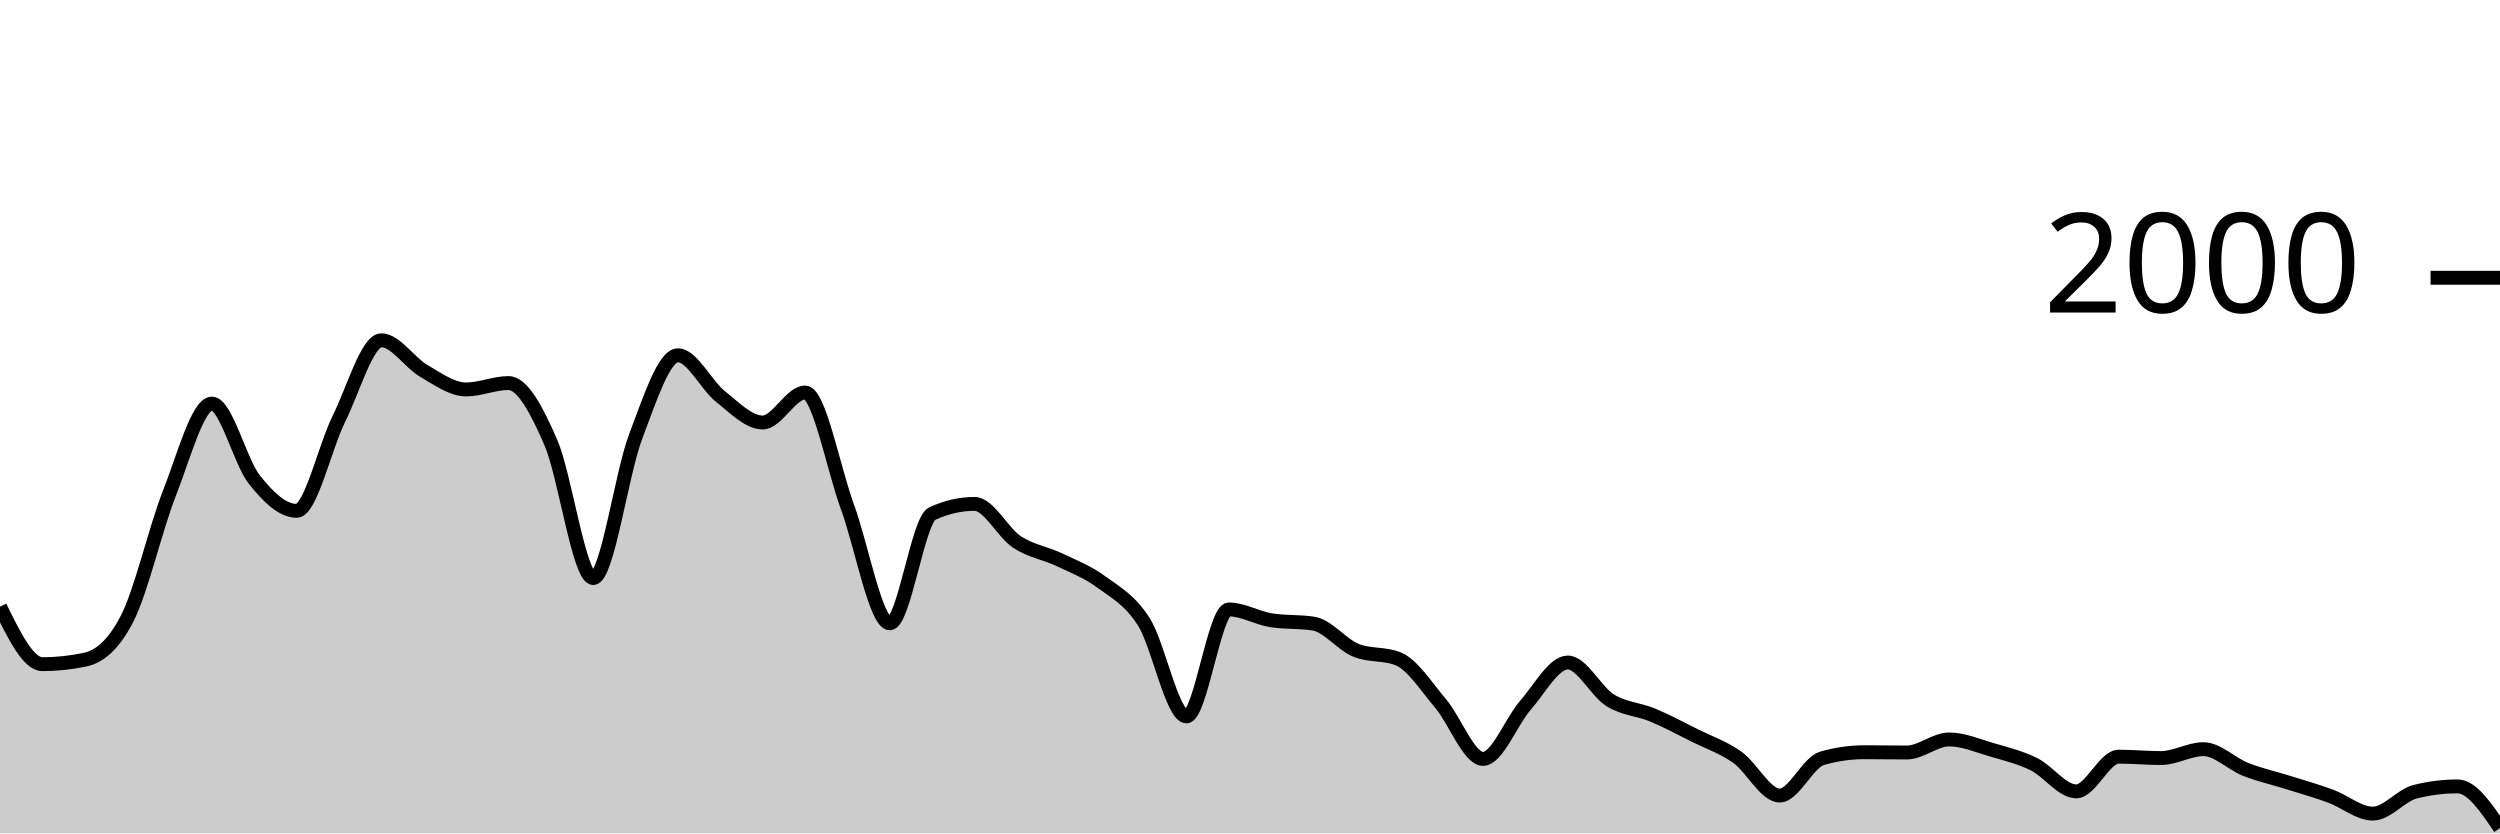
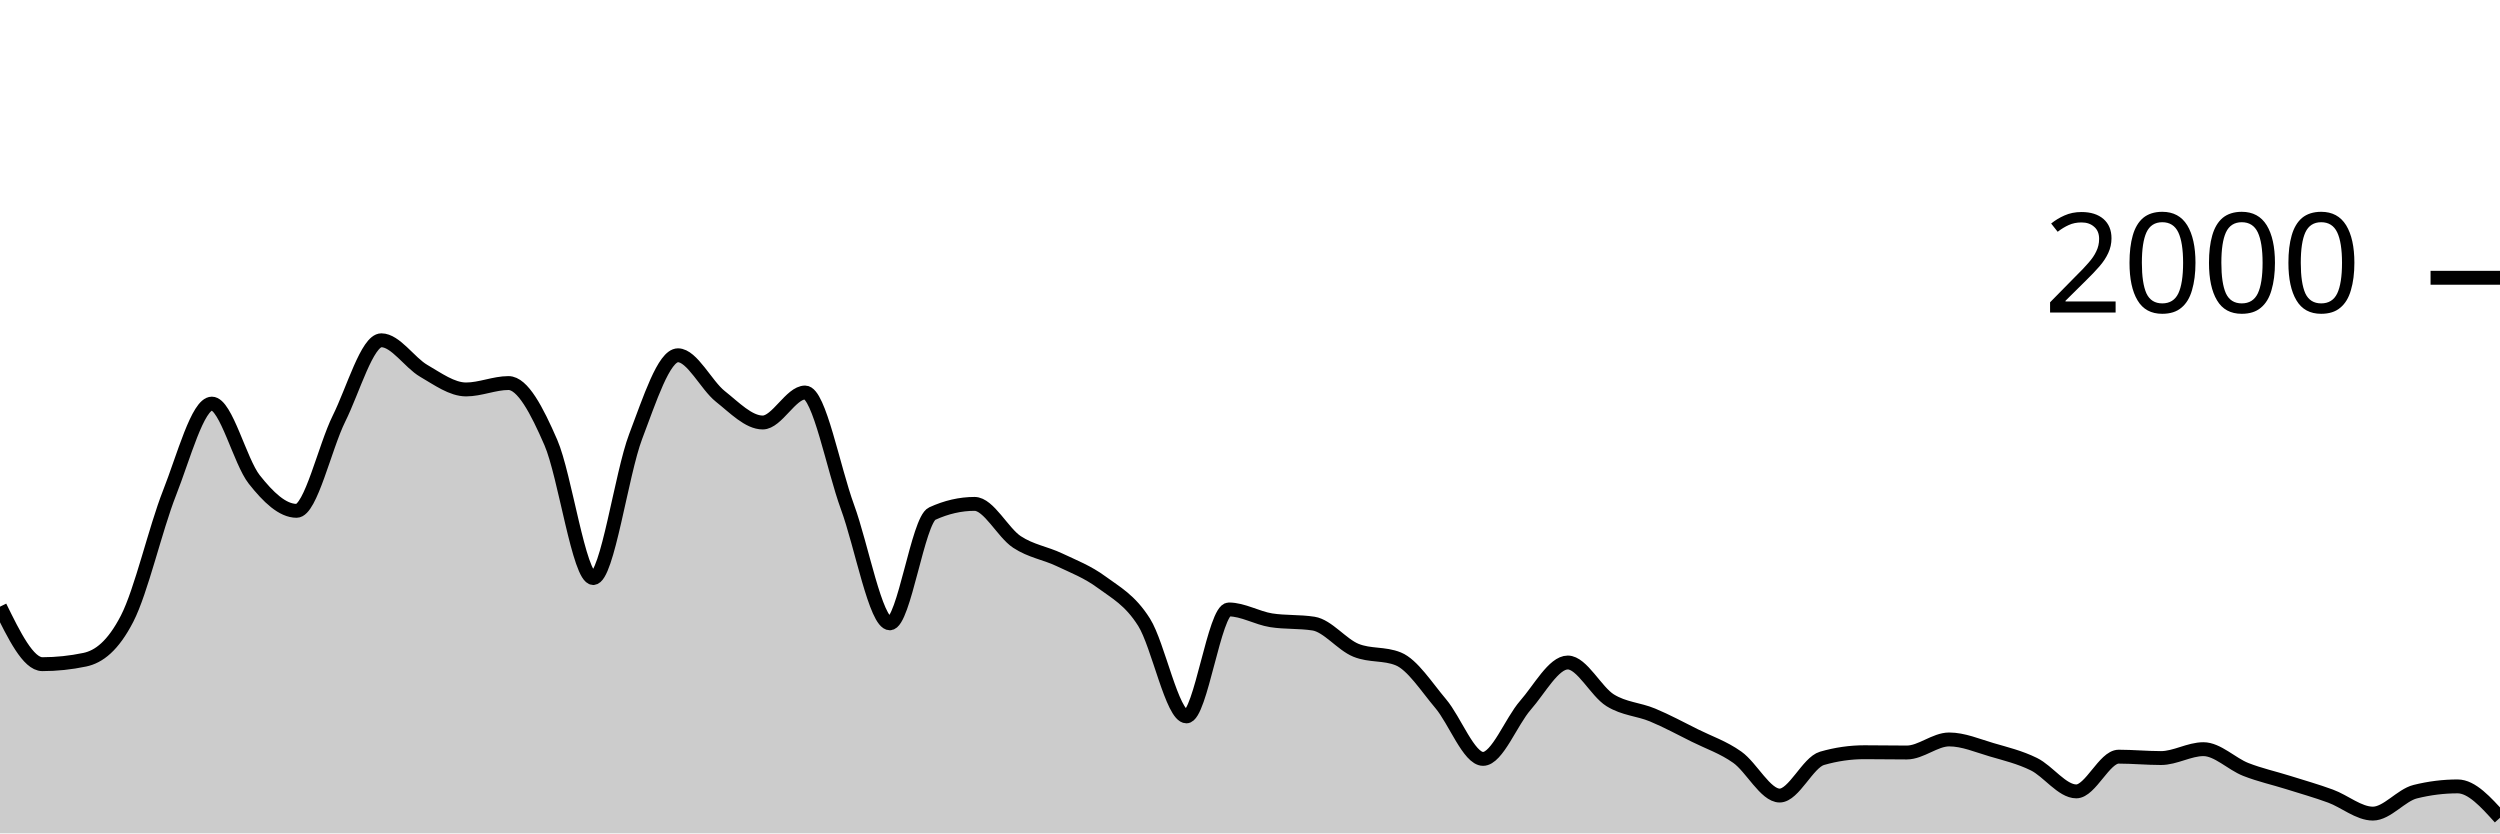
<svg xmlns="http://www.w3.org/2000/svg" viewBox="0 0 180 60">
  <g transform="translate(0,20)">
-     <path class="area" fill="rgba(0, 0, 0, 0.2)" d="M0,23.68C1.017,25.75,2.034,27.82,3.051,27.82C4.068,27.82,5.085,27.713,6.102,27.5C7.119,27.287,8.136,26.513,9.153,24.54C10.169,22.567,11.186,18.08,12.203,15.5C13.22,12.92,14.237,9.06,15.254,9.06C16.271,9.06,17.288,13.233,18.305,14.52C19.322,15.807,20.339,16.78,21.356,16.78C22.373,16.78,23.39,12.187,24.407,10.14C25.424,8.093,26.441,4.5,27.458,4.5C28.475,4.5,29.492,6.11,30.508,6.7C31.525,7.29,32.542,8.04,33.559,8.04C34.576,8.04,35.593,7.58,36.61,7.58C37.627,7.58,38.644,9.52,39.661,11.86C40.678,14.2,41.695,21.62,42.712,21.62C43.729,21.62,44.746,14.113,45.763,11.44C46.78,8.767,47.797,5.58,48.814,5.58C49.831,5.58,50.847,7.733,51.864,8.54C52.881,9.347,53.898,10.42,54.915,10.42C55.932,10.42,56.949,8.26,57.966,8.26C58.983,8.26,60,13.73,61.017,16.5C62.034,19.27,63.051,24.88,64.068,24.88C65.085,24.88,66.102,17.447,67.119,16.98C68.136,16.513,69.153,16.28,70.169,16.28C71.186,16.28,72.203,18.35,73.22,19.02C74.237,19.69,75.254,19.817,76.271,20.3C77.288,20.783,78.305,21.17,79.322,21.92C80.339,22.67,81.356,23.19,82.373,24.8C83.39,26.41,84.407,31.58,85.424,31.58C86.441,31.58,87.458,23.88,88.475,23.88C89.492,23.88,90.508,24.5,91.525,24.66C92.542,24.82,93.559,24.74,94.576,24.9C95.593,25.06,96.61,26.407,97.627,26.82C98.644,27.233,99.661,27.027,100.678,27.44C101.695,27.853,102.712,29.46,103.729,30.66C104.746,31.86,105.763,34.64,106.78,34.64C107.797,34.64,108.814,31.937,109.831,30.78C110.847,29.623,111.864,27.7,112.881,27.7C113.898,27.7,114.915,29.79,115.932,30.42C116.949,31.05,117.966,31.057,118.983,31.48C120,31.903,121.017,32.453,122.034,32.96C123.051,33.467,124.068,33.8,125.085,34.52C126.102,35.24,127.119,37.28,128.136,37.28C129.153,37.28,130.169,34.893,131.186,34.6C132.203,34.307,133.22,34.16,134.237,34.16C135.254,34.16,136.271,34.18,137.288,34.18C138.305,34.18,139.322,33.24,140.339,33.24C141.356,33.24,142.373,33.683,143.39,33.98C144.407,34.277,145.424,34.52,146.441,35.02C147.458,35.52,148.475,36.98,149.492,36.98C150.508,36.98,151.525,34.48,152.542,34.48C153.559,34.48,154.576,34.58,155.593,34.58C156.61,34.58,157.627,33.94,158.644,33.94C159.661,33.94,160.678,35,161.695,35.4C162.712,35.8,163.729,36.02,164.746,36.34C165.763,36.66,166.78,36.947,167.797,37.32C168.814,37.693,169.831,38.58,170.847,38.58C171.864,38.58,172.881,37.253,173.898,37C174.915,36.747,175.932,36.62,176.949,36.62C177.966,36.62,178.983,38.12,180,39.62L180,40C178.983,40,177.966,40,176.949,40C175.932,40,174.915,40,173.898,40C172.881,40,171.864,40,170.847,40C169.831,40,168.814,40,167.797,40C166.78,40,165.763,40,164.746,40C163.729,40,162.712,40,161.695,40C160.678,40,159.661,40,158.644,40C157.627,40,156.61,40,155.593,40C154.576,40,153.559,40,152.542,40C151.525,40,150.508,40,149.492,40C148.475,40,147.458,40,146.441,40C145.424,40,144.407,40,143.39,40C142.373,40,141.356,40,140.339,40C139.322,40,138.305,40,137.288,40C136.271,40,135.254,40,134.237,40C133.22,40,132.203,40,131.186,40C130.169,40,129.153,40,128.136,40C127.119,40,126.102,40,125.085,40C124.068,40,123.051,40,122.034,40C121.017,40,120,40,118.983,40C117.966,40,116.949,40,115.932,40C114.915,40,113.898,40,112.881,40C111.864,40,110.847,40,109.831,40C108.814,40,107.797,40,106.78,40C105.763,40,104.746,40,103.729,40C102.712,40,101.695,40,100.678,40C99.661,40,98.644,40,97.627,40C96.61,40,95.593,40,94.576,40C93.559,40,92.542,40,91.525,40C90.508,40,89.492,40,88.475,40C87.458,40,86.441,40,85.424,40C84.407,40,83.39,40,82.373,40C81.356,40,80.339,40,79.322,40C78.305,40,77.288,40,76.271,40C75.254,40,74.237,40,73.22,40C72.203,40,71.186,40,70.169,40C69.153,40,68.136,40,67.119,40C66.102,40,65.085,40,64.068,40C63.051,40,62.034,40,61.017,40C60,40,58.983,40,57.966,40C56.949,40,55.932,40,54.915,40C53.898,40,52.881,40,51.864,40C50.847,40,49.831,40,48.814,40C47.797,40,46.78,40,45.763,40C44.746,40,43.729,40,42.712,40C41.695,40,40.678,40,39.661,40C38.644,40,37.627,40,36.61,40C35.593,40,34.576,40,33.559,40C32.542,40,31.525,40,30.508,40C29.492,40,28.475,40,27.458,40C26.441,40,25.424,40,24.407,40C23.39,40,22.373,40,21.356,40C20.339,40,19.322,40,18.305,40C17.288,40,16.271,40,15.254,40C14.237,40,13.22,40,12.203,40C11.186,40,10.169,40,9.153,40C8.136,40,7.119,40,6.102,40C5.085,40,4.068,40,3.051,40C2.034,40,1.017,40,0,40Z" />
-     <path class="line" stroke="black" fill="none" d="M0,23.68C1.017,25.75,2.034,27.82,3.051,27.82C4.068,27.82,5.085,27.713,6.102,27.5C7.119,27.287,8.136,26.513,9.153,24.54C10.169,22.567,11.186,18.08,12.203,15.5C13.22,12.92,14.237,9.06,15.254,9.06C16.271,9.06,17.288,13.233,18.305,14.52C19.322,15.807,20.339,16.78,21.356,16.78C22.373,16.78,23.39,12.187,24.407,10.14C25.424,8.093,26.441,4.5,27.458,4.5C28.475,4.5,29.492,6.11,30.508,6.7C31.525,7.29,32.542,8.04,33.559,8.04C34.576,8.04,35.593,7.58,36.61,7.58C37.627,7.58,38.644,9.52,39.661,11.86C40.678,14.2,41.695,21.62,42.712,21.62C43.729,21.62,44.746,14.113,45.763,11.44C46.78,8.767,47.797,5.58,48.814,5.58C49.831,5.58,50.847,7.733,51.864,8.54C52.881,9.347,53.898,10.42,54.915,10.42C55.932,10.42,56.949,8.26,57.966,8.26C58.983,8.26,60,13.73,61.017,16.5C62.034,19.27,63.051,24.88,64.068,24.88C65.085,24.88,66.102,17.447,67.119,16.98C68.136,16.513,69.153,16.28,70.169,16.28C71.186,16.28,72.203,18.35,73.22,19.02C74.237,19.69,75.254,19.817,76.271,20.3C77.288,20.783,78.305,21.17,79.322,21.92C80.339,22.67,81.356,23.19,82.373,24.8C83.39,26.41,84.407,31.58,85.424,31.58C86.441,31.58,87.458,23.88,88.475,23.88C89.492,23.88,90.508,24.5,91.525,24.66C92.542,24.82,93.559,24.74,94.576,24.9C95.593,25.06,96.61,26.407,97.627,26.82C98.644,27.233,99.661,27.027,100.678,27.44C101.695,27.853,102.712,29.46,103.729,30.66C104.746,31.86,105.763,34.64,106.78,34.64C107.797,34.64,108.814,31.937,109.831,30.78C110.847,29.623,111.864,27.7,112.881,27.7C113.898,27.7,114.915,29.79,115.932,30.42C116.949,31.05,117.966,31.057,118.983,31.48C120,31.903,121.017,32.453,122.034,32.96C123.051,33.467,124.068,33.8,125.085,34.52C126.102,35.24,127.119,37.28,128.136,37.28C129.153,37.28,130.169,34.893,131.186,34.6C132.203,34.307,133.22,34.16,134.237,34.16C135.254,34.16,136.271,34.18,137.288,34.18C138.305,34.18,139.322,33.24,140.339,33.24C141.356,33.24,142.373,33.683,143.39,33.98C144.407,34.277,145.424,34.52,146.441,35.02C147.458,35.52,148.475,36.98,149.492,36.98C150.508,36.98,151.525,34.48,152.542,34.48C153.559,34.48,154.576,34.58,155.593,34.58C156.61,34.58,157.627,33.94,158.644,33.94C159.661,33.94,160.678,35,161.695,35.4C162.712,35.8,163.729,36.02,164.746,36.34C165.763,36.66,166.78,36.947,167.797,37.32C168.814,37.693,169.831,38.58,170.847,38.58C171.864,38.58,172.881,37.253,173.898,37C174.915,36.747,175.932,36.62,176.949,36.62C177.966,36.62,178.983,38.12,180,39.62" />
+     <path class="area" fill="rgba(0, 0, 0, 0.2)" d="M0,23.68C1.017,25.75,2.034,27.82,3.051,27.82C4.068,27.82,5.085,27.713,6.102,27.5C7.119,27.287,8.136,26.513,9.153,24.54C10.169,22.567,11.186,18.08,12.203,15.5C13.22,12.92,14.237,9.06,15.254,9.06C16.271,9.06,17.288,13.233,18.305,14.52C19.322,15.807,20.339,16.78,21.356,16.78C22.373,16.78,23.39,12.187,24.407,10.14C25.424,8.093,26.441,4.5,27.458,4.5C28.475,4.5,29.492,6.11,30.508,6.7C31.525,7.29,32.542,8.04,33.559,8.04C34.576,8.04,35.593,7.58,36.61,7.58C37.627,7.58,38.644,9.52,39.661,11.86C40.678,14.2,41.695,21.62,42.712,21.62C43.729,21.62,44.746,14.113,45.763,11.44C46.78,8.767,47.797,5.58,48.814,5.58C49.831,5.58,50.847,7.733,51.864,8.54C52.881,9.347,53.898,10.42,54.915,10.42C55.932,10.42,56.949,8.26,57.966,8.26C58.983,8.26,60,13.73,61.017,16.5C62.034,19.27,63.051,24.88,64.068,24.88C65.085,24.88,66.102,17.447,67.119,16.98C68.136,16.513,69.153,16.28,70.169,16.28C71.186,16.28,72.203,18.35,73.22,19.02C74.237,19.69,75.254,19.817,76.271,20.3C77.288,20.783,78.305,21.17,79.322,21.92C80.339,22.67,81.356,23.19,82.373,24.8C83.39,26.41,84.407,31.58,85.424,31.58C86.441,31.58,87.458,23.88,88.475,23.88C89.492,23.88,90.508,24.5,91.525,24.66C92.542,24.82,93.559,24.74,94.576,24.9C95.593,25.06,96.61,26.407,97.627,26.82C98.644,27.233,99.661,27.027,100.678,27.44C101.695,27.853,102.712,29.46,103.729,30.66C104.746,31.86,105.763,34.64,106.78,34.64C107.797,34.64,108.814,31.937,109.831,30.78C110.847,29.623,111.864,27.7,112.881,27.7C113.898,27.7,114.915,29.79,115.932,30.42C116.949,31.05,117.966,31.057,118.983,31.48C120,31.903,121.017,32.453,122.034,32.96C123.051,33.467,124.068,33.8,125.085,34.52C126.102,35.24,127.119,37.28,128.136,37.28C129.153,37.28,130.169,34.893,131.186,34.6C132.203,34.307,133.22,34.16,134.237,34.16C135.254,34.16,136.271,34.18,137.288,34.18C138.305,34.18,139.322,33.24,140.339,33.24C141.356,33.24,142.373,33.683,143.39,33.98C144.407,34.277,145.424,34.52,146.441,35.02C147.458,35.52,148.475,36.98,149.492,36.98C150.508,36.98,151.525,34.48,152.542,34.48C153.559,34.48,154.576,34.58,155.593,34.58C156.61,34.58,157.627,33.94,158.644,33.94C159.661,33.94,160.678,35,161.695,35.4C162.712,35.8,163.729,36.02,164.746,36.34C165.763,36.66,166.78,36.947,167.797,37.32C168.814,37.693,169.831,38.58,170.847,38.58C171.864,38.58,172.881,37.253,173.898,37C174.915,36.747,175.932,36.62,176.949,36.62C177.966,36.62,178.983,37.75,180,38.88L180,40C178.983,40,177.966,40,176.949,40C175.932,40,174.915,40,173.898,40C172.881,40,171.864,40,170.847,40C169.831,40,168.814,40,167.797,40C166.78,40,165.763,40,164.746,40C163.729,40,162.712,40,161.695,40C160.678,40,159.661,40,158.644,40C157.627,40,156.61,40,155.593,40C154.576,40,153.559,40,152.542,40C151.525,40,150.508,40,149.492,40C148.475,40,147.458,40,146.441,40C145.424,40,144.407,40,143.39,40C142.373,40,141.356,40,140.339,40C139.322,40,138.305,40,137.288,40C136.271,40,135.254,40,134.237,40C133.22,40,132.203,40,131.186,40C130.169,40,129.153,40,128.136,40C127.119,40,126.102,40,125.085,40C124.068,40,123.051,40,122.034,40C121.017,40,120,40,118.983,40C117.966,40,116.949,40,115.932,40C114.915,40,113.898,40,112.881,40C111.864,40,110.847,40,109.831,40C108.814,40,107.797,40,106.78,40C105.763,40,104.746,40,103.729,40C102.712,40,101.695,40,100.678,40C99.661,40,98.644,40,97.627,40C96.61,40,95.593,40,94.576,40C93.559,40,92.542,40,91.525,40C90.508,40,89.492,40,88.475,40C87.458,40,86.441,40,85.424,40C84.407,40,83.39,40,82.373,40C81.356,40,80.339,40,79.322,40C78.305,40,77.288,40,76.271,40C75.254,40,74.237,40,73.22,40C72.203,40,71.186,40,70.169,40C69.153,40,68.136,40,67.119,40C66.102,40,65.085,40,64.068,40C63.051,40,62.034,40,61.017,40C60,40,58.983,40,57.966,40C56.949,40,55.932,40,54.915,40C53.898,40,52.881,40,51.864,40C50.847,40,49.831,40,48.814,40C47.797,40,46.78,40,45.763,40C44.746,40,43.729,40,42.712,40C41.695,40,40.678,40,39.661,40C38.644,40,37.627,40,36.61,40C35.593,40,34.576,40,33.559,40C32.542,40,31.525,40,30.508,40C29.492,40,28.475,40,27.458,40C26.441,40,25.424,40,24.407,40C23.39,40,22.373,40,21.356,40C20.339,40,19.322,40,18.305,40C17.288,40,16.271,40,15.254,40C14.237,40,13.22,40,12.203,40C11.186,40,10.169,40,9.153,40C8.136,40,7.119,40,6.102,40C5.085,40,4.068,40,3.051,40C2.034,40,1.017,40,0,40Z" />
+     <path class="line" stroke="black" fill="none" d="M0,23.68C1.017,25.75,2.034,27.82,3.051,27.82C4.068,27.82,5.085,27.713,6.102,27.5C7.119,27.287,8.136,26.513,9.153,24.54C10.169,22.567,11.186,18.08,12.203,15.5C13.22,12.92,14.237,9.06,15.254,9.06C16.271,9.06,17.288,13.233,18.305,14.52C19.322,15.807,20.339,16.78,21.356,16.78C22.373,16.78,23.39,12.187,24.407,10.14C25.424,8.093,26.441,4.5,27.458,4.5C28.475,4.5,29.492,6.11,30.508,6.7C31.525,7.29,32.542,8.04,33.559,8.04C34.576,8.04,35.593,7.58,36.61,7.58C37.627,7.58,38.644,9.52,39.661,11.86C40.678,14.2,41.695,21.62,42.712,21.62C43.729,21.62,44.746,14.113,45.763,11.44C46.78,8.767,47.797,5.58,48.814,5.58C49.831,5.58,50.847,7.733,51.864,8.54C52.881,9.347,53.898,10.42,54.915,10.42C55.932,10.42,56.949,8.26,57.966,8.26C58.983,8.26,60,13.73,61.017,16.5C62.034,19.27,63.051,24.88,64.068,24.88C65.085,24.88,66.102,17.447,67.119,16.98C68.136,16.513,69.153,16.28,70.169,16.28C71.186,16.28,72.203,18.35,73.22,19.02C74.237,19.69,75.254,19.817,76.271,20.3C77.288,20.783,78.305,21.17,79.322,21.92C80.339,22.67,81.356,23.19,82.373,24.8C83.39,26.41,84.407,31.58,85.424,31.58C86.441,31.58,87.458,23.88,88.475,23.88C89.492,23.88,90.508,24.5,91.525,24.66C92.542,24.82,93.559,24.74,94.576,24.9C95.593,25.06,96.61,26.407,97.627,26.82C98.644,27.233,99.661,27.027,100.678,27.44C101.695,27.853,102.712,29.46,103.729,30.66C104.746,31.86,105.763,34.64,106.78,34.64C107.797,34.64,108.814,31.937,109.831,30.78C110.847,29.623,111.864,27.7,112.881,27.7C113.898,27.7,114.915,29.79,115.932,30.42C116.949,31.05,117.966,31.057,118.983,31.48C120,31.903,121.017,32.453,122.034,32.96C123.051,33.467,124.068,33.8,125.085,34.52C126.102,35.24,127.119,37.28,128.136,37.28C129.153,37.28,130.169,34.893,131.186,34.6C132.203,34.307,133.22,34.16,134.237,34.16C135.254,34.16,136.271,34.18,137.288,34.18C138.305,34.18,139.322,33.24,140.339,33.24C141.356,33.24,142.373,33.683,143.39,33.98C144.407,34.277,145.424,34.52,146.441,35.02C147.458,35.52,148.475,36.98,149.492,36.98C150.508,36.98,151.525,34.48,152.542,34.48C153.559,34.48,154.576,34.58,155.593,34.58C156.61,34.58,157.627,33.94,158.644,33.94C159.661,33.94,160.678,35,161.695,35.4C162.712,35.8,163.729,36.02,164.746,36.34C165.763,36.66,166.78,36.947,167.797,37.32C168.814,37.693,169.831,38.58,170.847,38.58C171.864,38.58,172.881,37.253,173.898,37C174.915,36.747,175.932,36.62,176.949,36.62C177.966,36.62,178.983,37.75,180,38.88" />
    <path class="axis-ceiling" stroke-width="1" stroke="black" fill="none" d="M175,0L180,0" />
    <text class="axis-ceiling-label" font-family="sans-serif" text-anchor="end" font-size="10px" x="170" y="2.5">2000</text>
  </g>
</svg>
